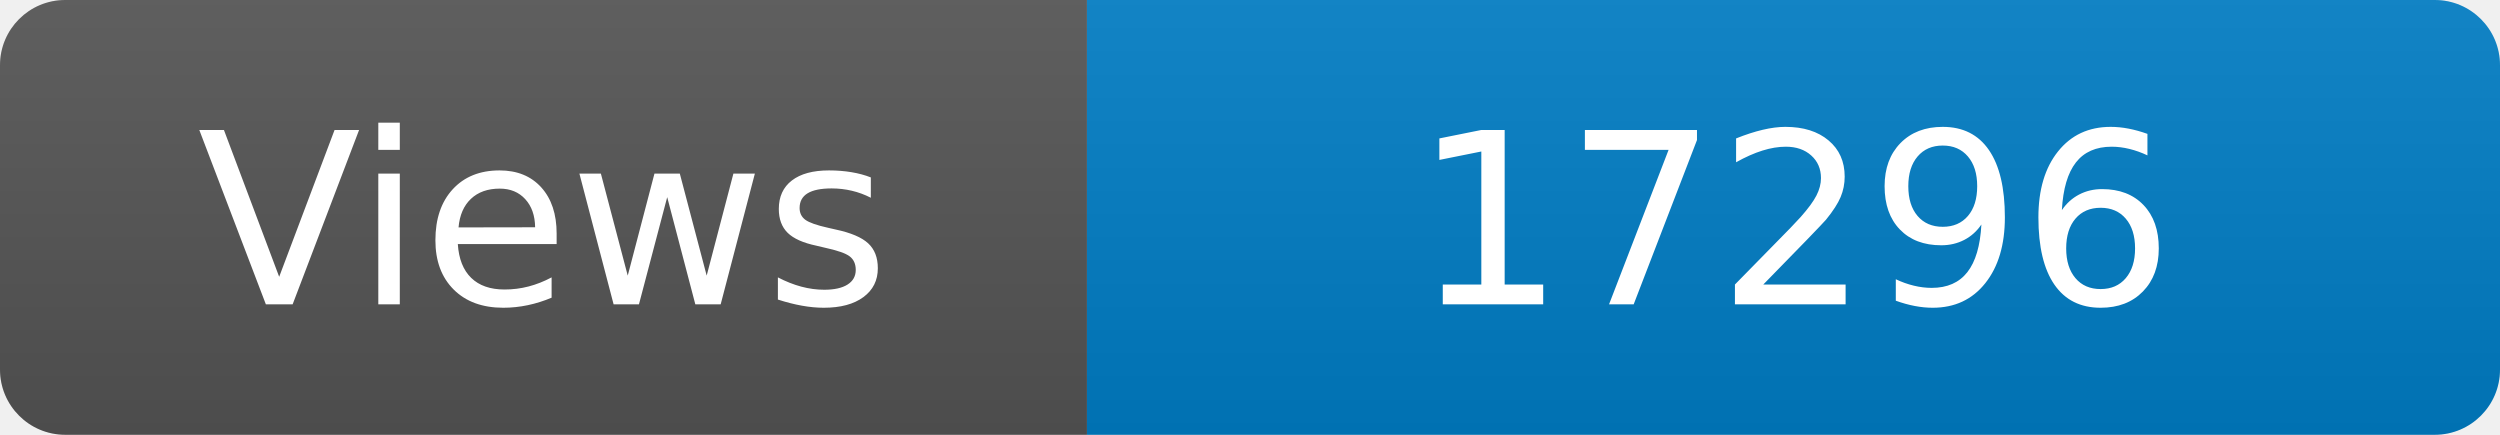
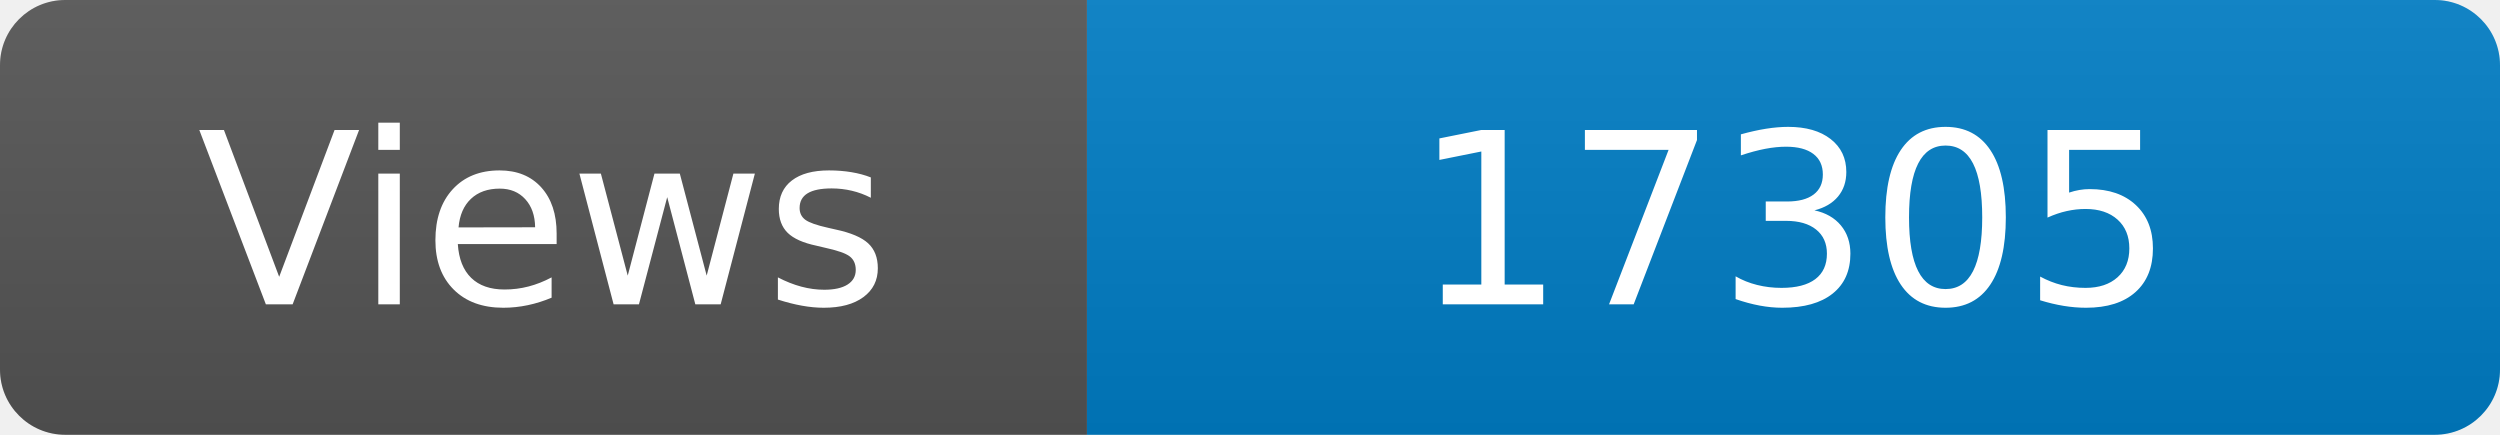
<svg xmlns="http://www.w3.org/2000/svg" width="115" height="20" role="img" aria-label="Maintained?: yes">
  <linearGradient id="s" x2="0" y2="100%">
    <stop offset="0" stop-color="#bbb" stop-opacity=".1" />
    <stop offset="1" stop-opacity=".1" />
  </linearGradient>
  <clipPath id="r">
    <rect width="115" height="20" rx="3" fill="#fff" />
  </clipPath>
  <g clip-path="url(#r)">
    <rect width="50" height="20" fill="#555" />
    <rect x="50" width="160" height="20" fill="#007ec6" />
    <rect width="115" height="20" fill="url(#s)" />
  </g>
  <g fill="#fff" text-anchor="middle" font-family="Verdana,Geneva,DejaVu Sans,sans-serif" font-size="110">
    <text x="250" y="140" transform="scale(.1)" fill="#fff">Views</text>
-     <text x="825" y="140" transform="scale(.1)" fill="#fff">17296</text>
+     <text x="825" y="140" transform="scale(.1)" fill="#fff">17305</text>
  </g>
</svg>
